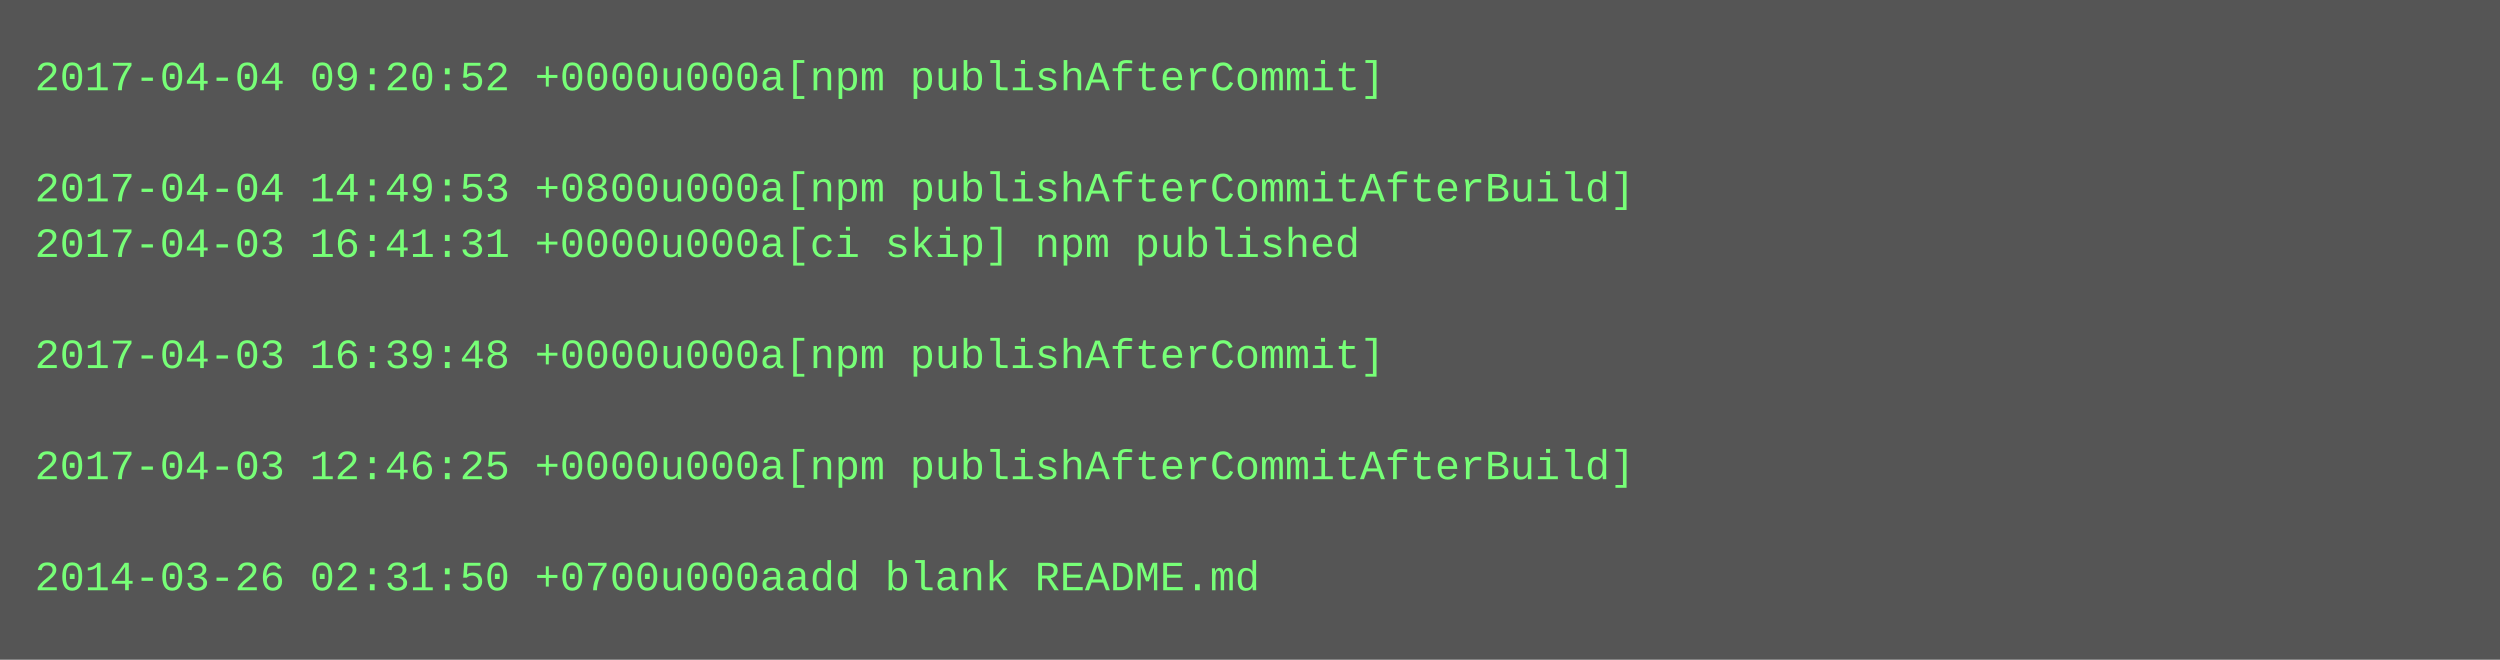
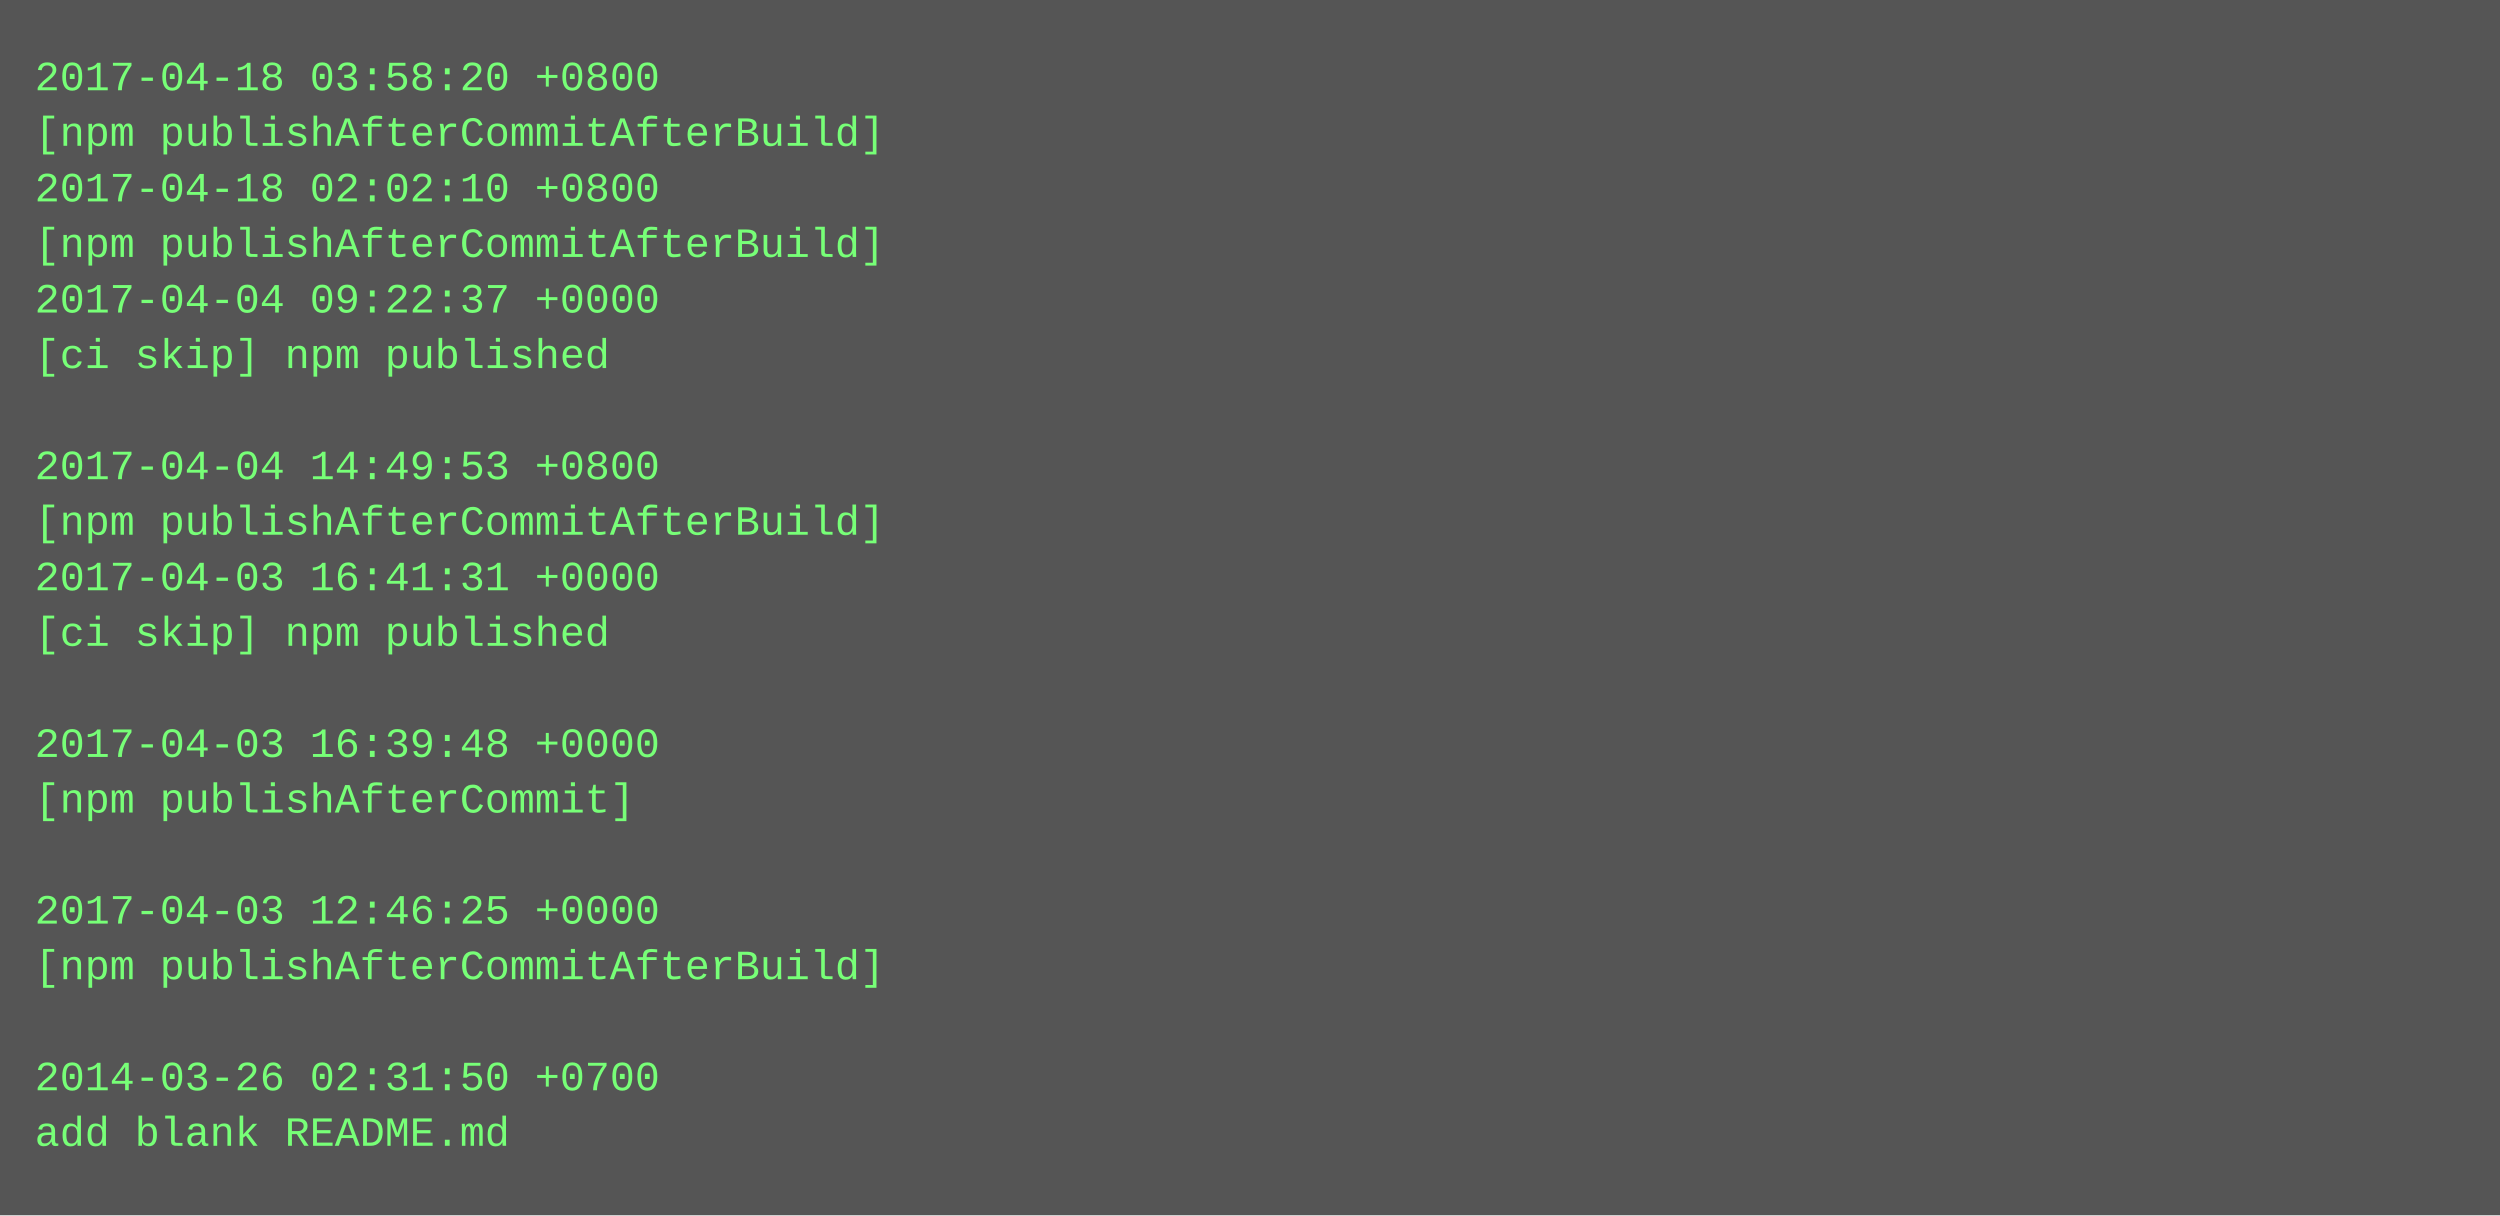
- <svg xmlns="http://www.w3.org/2000/svg" height="190" width="720">
-   <rect height="190" fill="#555" width="720" />
+ <svg xmlns="http://www.w3.org/2000/svg" height="350" width="720">
+   <rect height="350" fill="#555" width="720" />
  <text fill="#7f7" font-family="Courier New" font-size="12" xml:space="preserve">
-     <tspan x="10" y="26">2017-04-04 09:20:52 +0000u000a[npm publishAfterCommit]</tspan>
-     <tspan x="10" y="42" />
-     <tspan x="10" y="58">2017-04-04 14:49:53 +0800u000a[npm publishAfterCommitAfterBuild]</tspan>
-     <tspan x="10" y="74">2017-04-03 16:41:31 +0000u000a[ci skip] npm published</tspan>
-     <tspan x="10" y="90" />
-     <tspan x="10" y="106">2017-04-03 16:39:48 +0000u000a[npm publishAfterCommit]</tspan>
+     <tspan x="10" y="26">2017-04-18 03:58:20 +0800</tspan>
+     <tspan x="10" y="42">[npm publishAfterCommitAfterBuild]</tspan>
+     <tspan x="10" y="58">2017-04-18 02:02:10 +0800</tspan>
+     <tspan x="10" y="74">[npm publishAfterCommitAfterBuild]</tspan>
+     <tspan x="10" y="90">2017-04-04 09:22:37 +0000</tspan>
+     <tspan x="10" y="106">[ci skip] npm published</tspan>
    <tspan x="10" y="122" />
-     <tspan x="10" y="138">2017-04-03 12:46:25 +0000u000a[npm publishAfterCommitAfterBuild]</tspan>
-     <tspan x="10" y="154" />
-     <tspan x="10" y="170">2014-03-26 02:31:50 +0700u000aadd blank README.md</tspan>
+     <tspan x="10" y="138">2017-04-04 14:49:53 +0800</tspan>
+     <tspan x="10" y="154">[npm publishAfterCommitAfterBuild]</tspan>
+     <tspan x="10" y="170">2017-04-03 16:41:31 +0000</tspan>
+     <tspan x="10" y="186">[ci skip] npm published</tspan>
+     <tspan x="10" y="202" />
+     <tspan x="10" y="218">2017-04-03 16:39:48 +0000</tspan>
+     <tspan x="10" y="234">[npm publishAfterCommit]</tspan>
+     <tspan x="10" y="250" />
+     <tspan x="10" y="266">2017-04-03 12:46:25 +0000</tspan>
+     <tspan x="10" y="282">[npm publishAfterCommitAfterBuild]</tspan>
+     <tspan x="10" y="298" />
+     <tspan x="10" y="314">2014-03-26 02:31:50 +0700</tspan>
+     <tspan x="10" y="330">add blank README.md</tspan>
  </text>
</svg>
